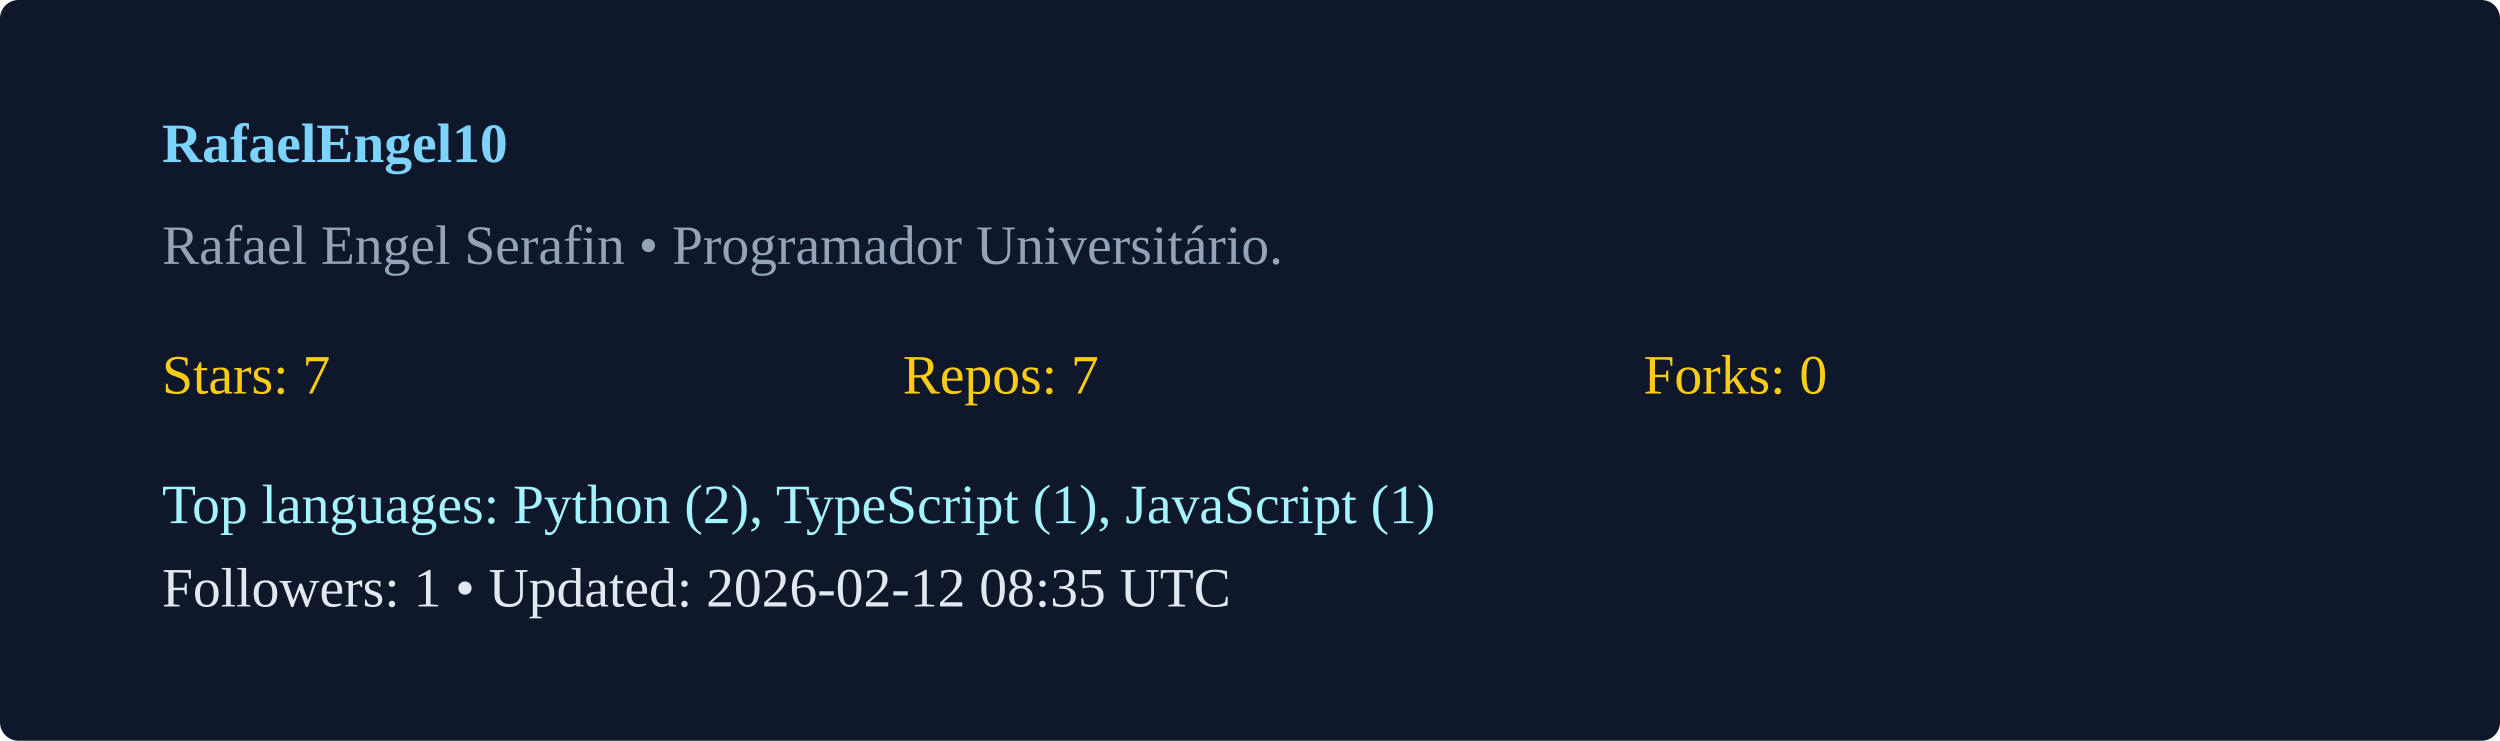
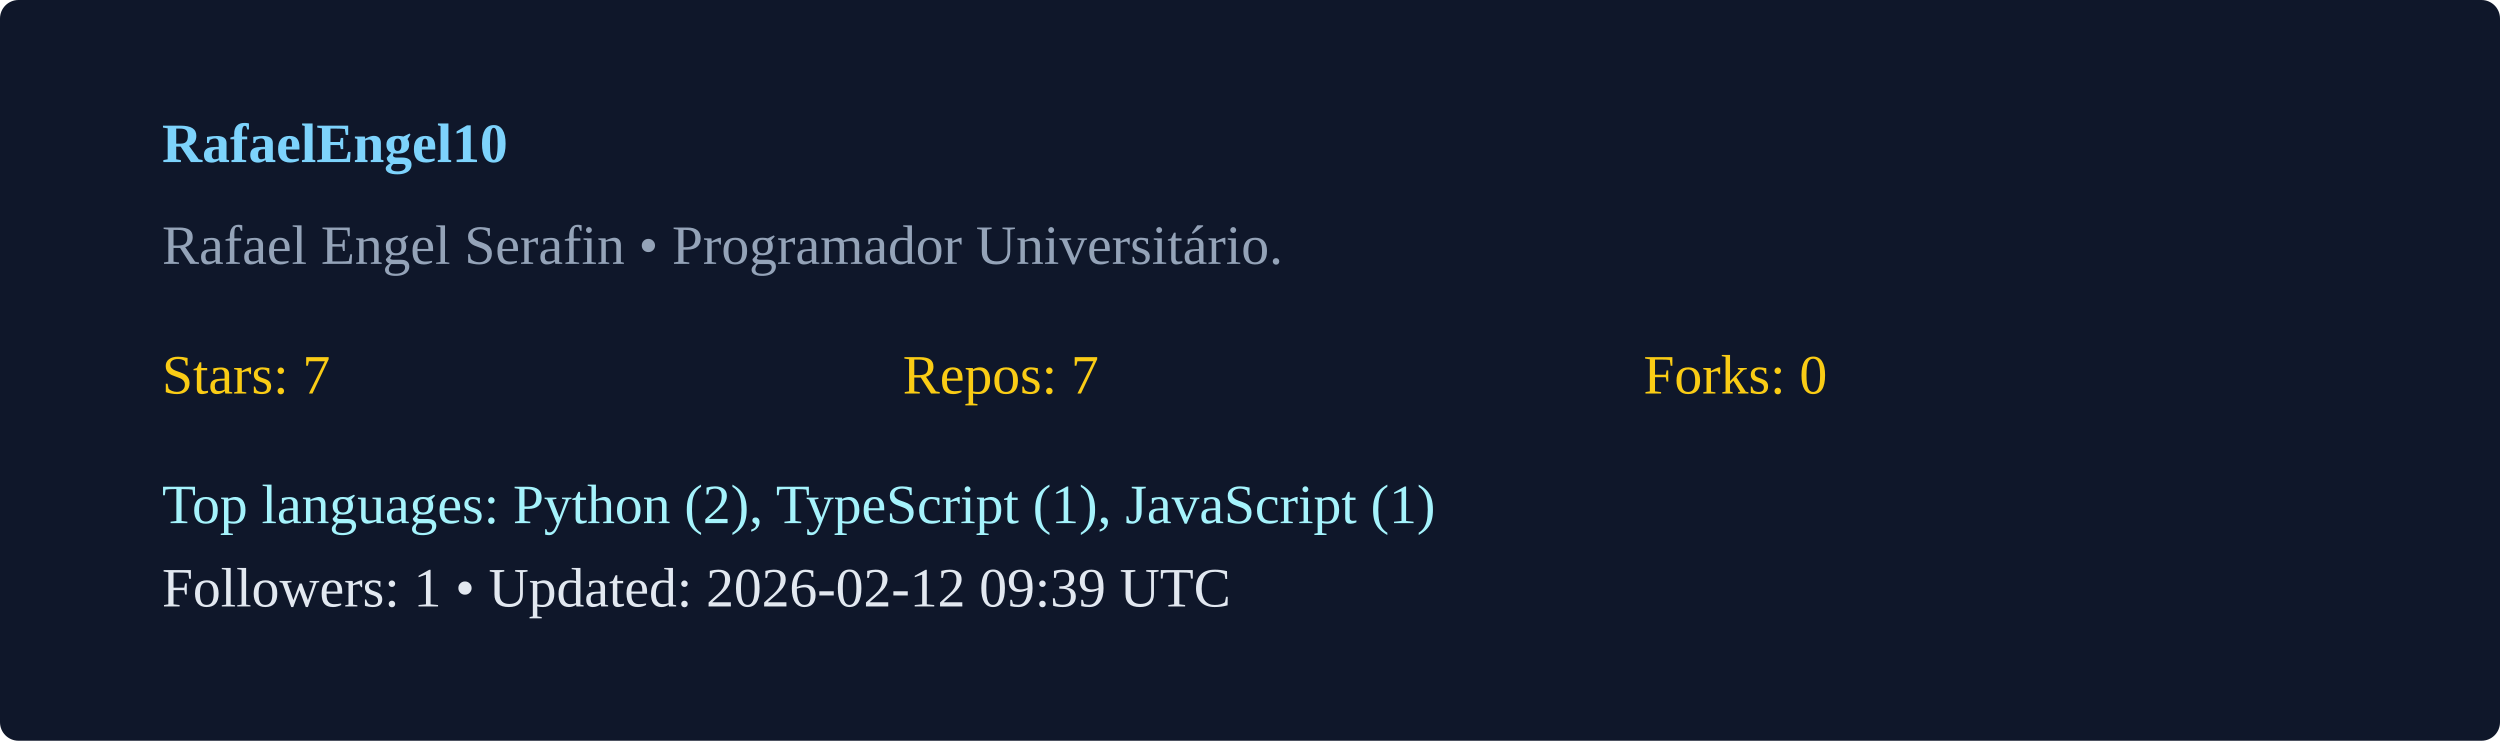
<svg xmlns="http://www.w3.org/2000/svg" width="540" height="160" viewBox="0 0 540 160">
  <rect width="100%" height="100%" rx="4" fill="#0f172a" />
  <g transform="translate(35,35)">
    <text x="0" y="0" fill="#7dd3fc" font-weight="600">RafaelEngel10</text>
    <text x="0" y="22" fill="#94a3b8">Rafael Engel Serafin  • Programador Universitário. </text>
    <g transform="translate(0,50)">
      <text x="0" y="0" fill="#facc15">Stars: 7</text>
      <text x="160" y="0" fill="#facc15">Repos: 7</text>
      <text x="320" y="0" fill="#facc15">Forks: 0</text>
      <text x="0" y="28" fill="#a5f3fc">Top languages: Python (2), TypeScript (1), JavaScript (1)</text>
-       <text x="0" y="46" fill="#e2e8f0">Followers: 1 • Updated: 2026-02-12 08:35 UTC</text>
+       <text x="0" y="46" fill="#e2e8f0">Followers: 1 • Updated: 2026-02-12 09:39 UTC</text>
    </g>
  </g>
</svg>
